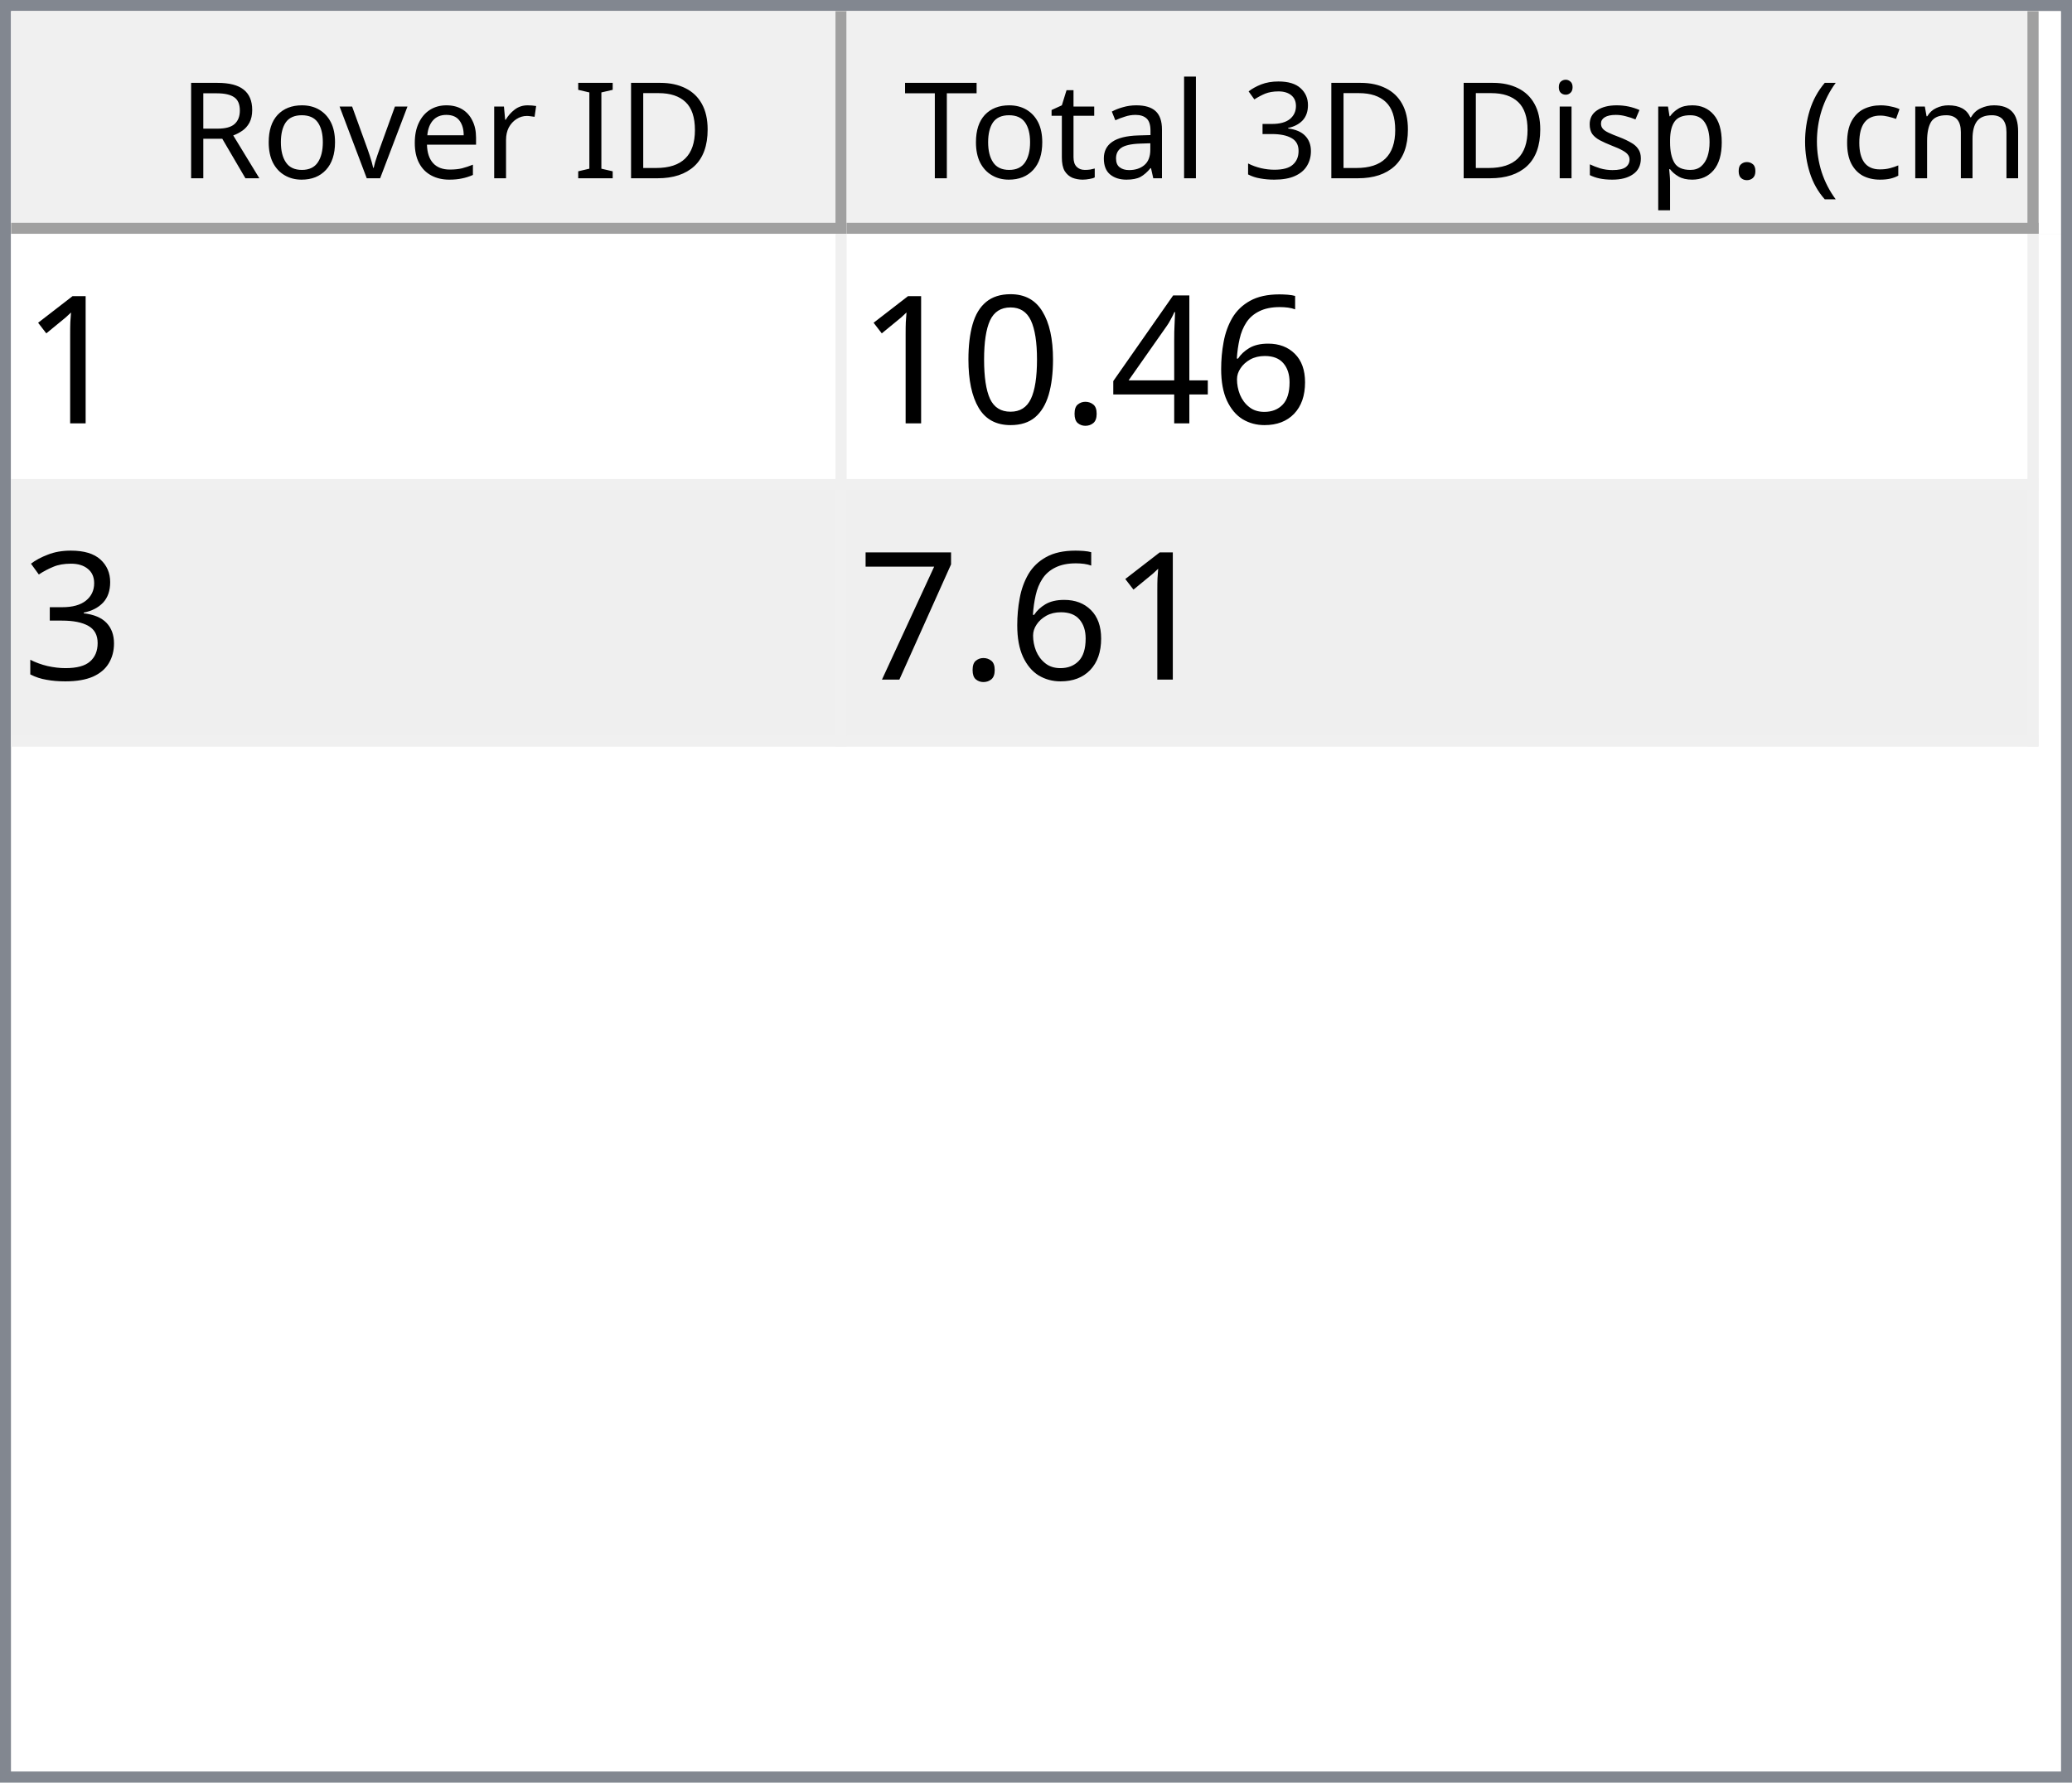
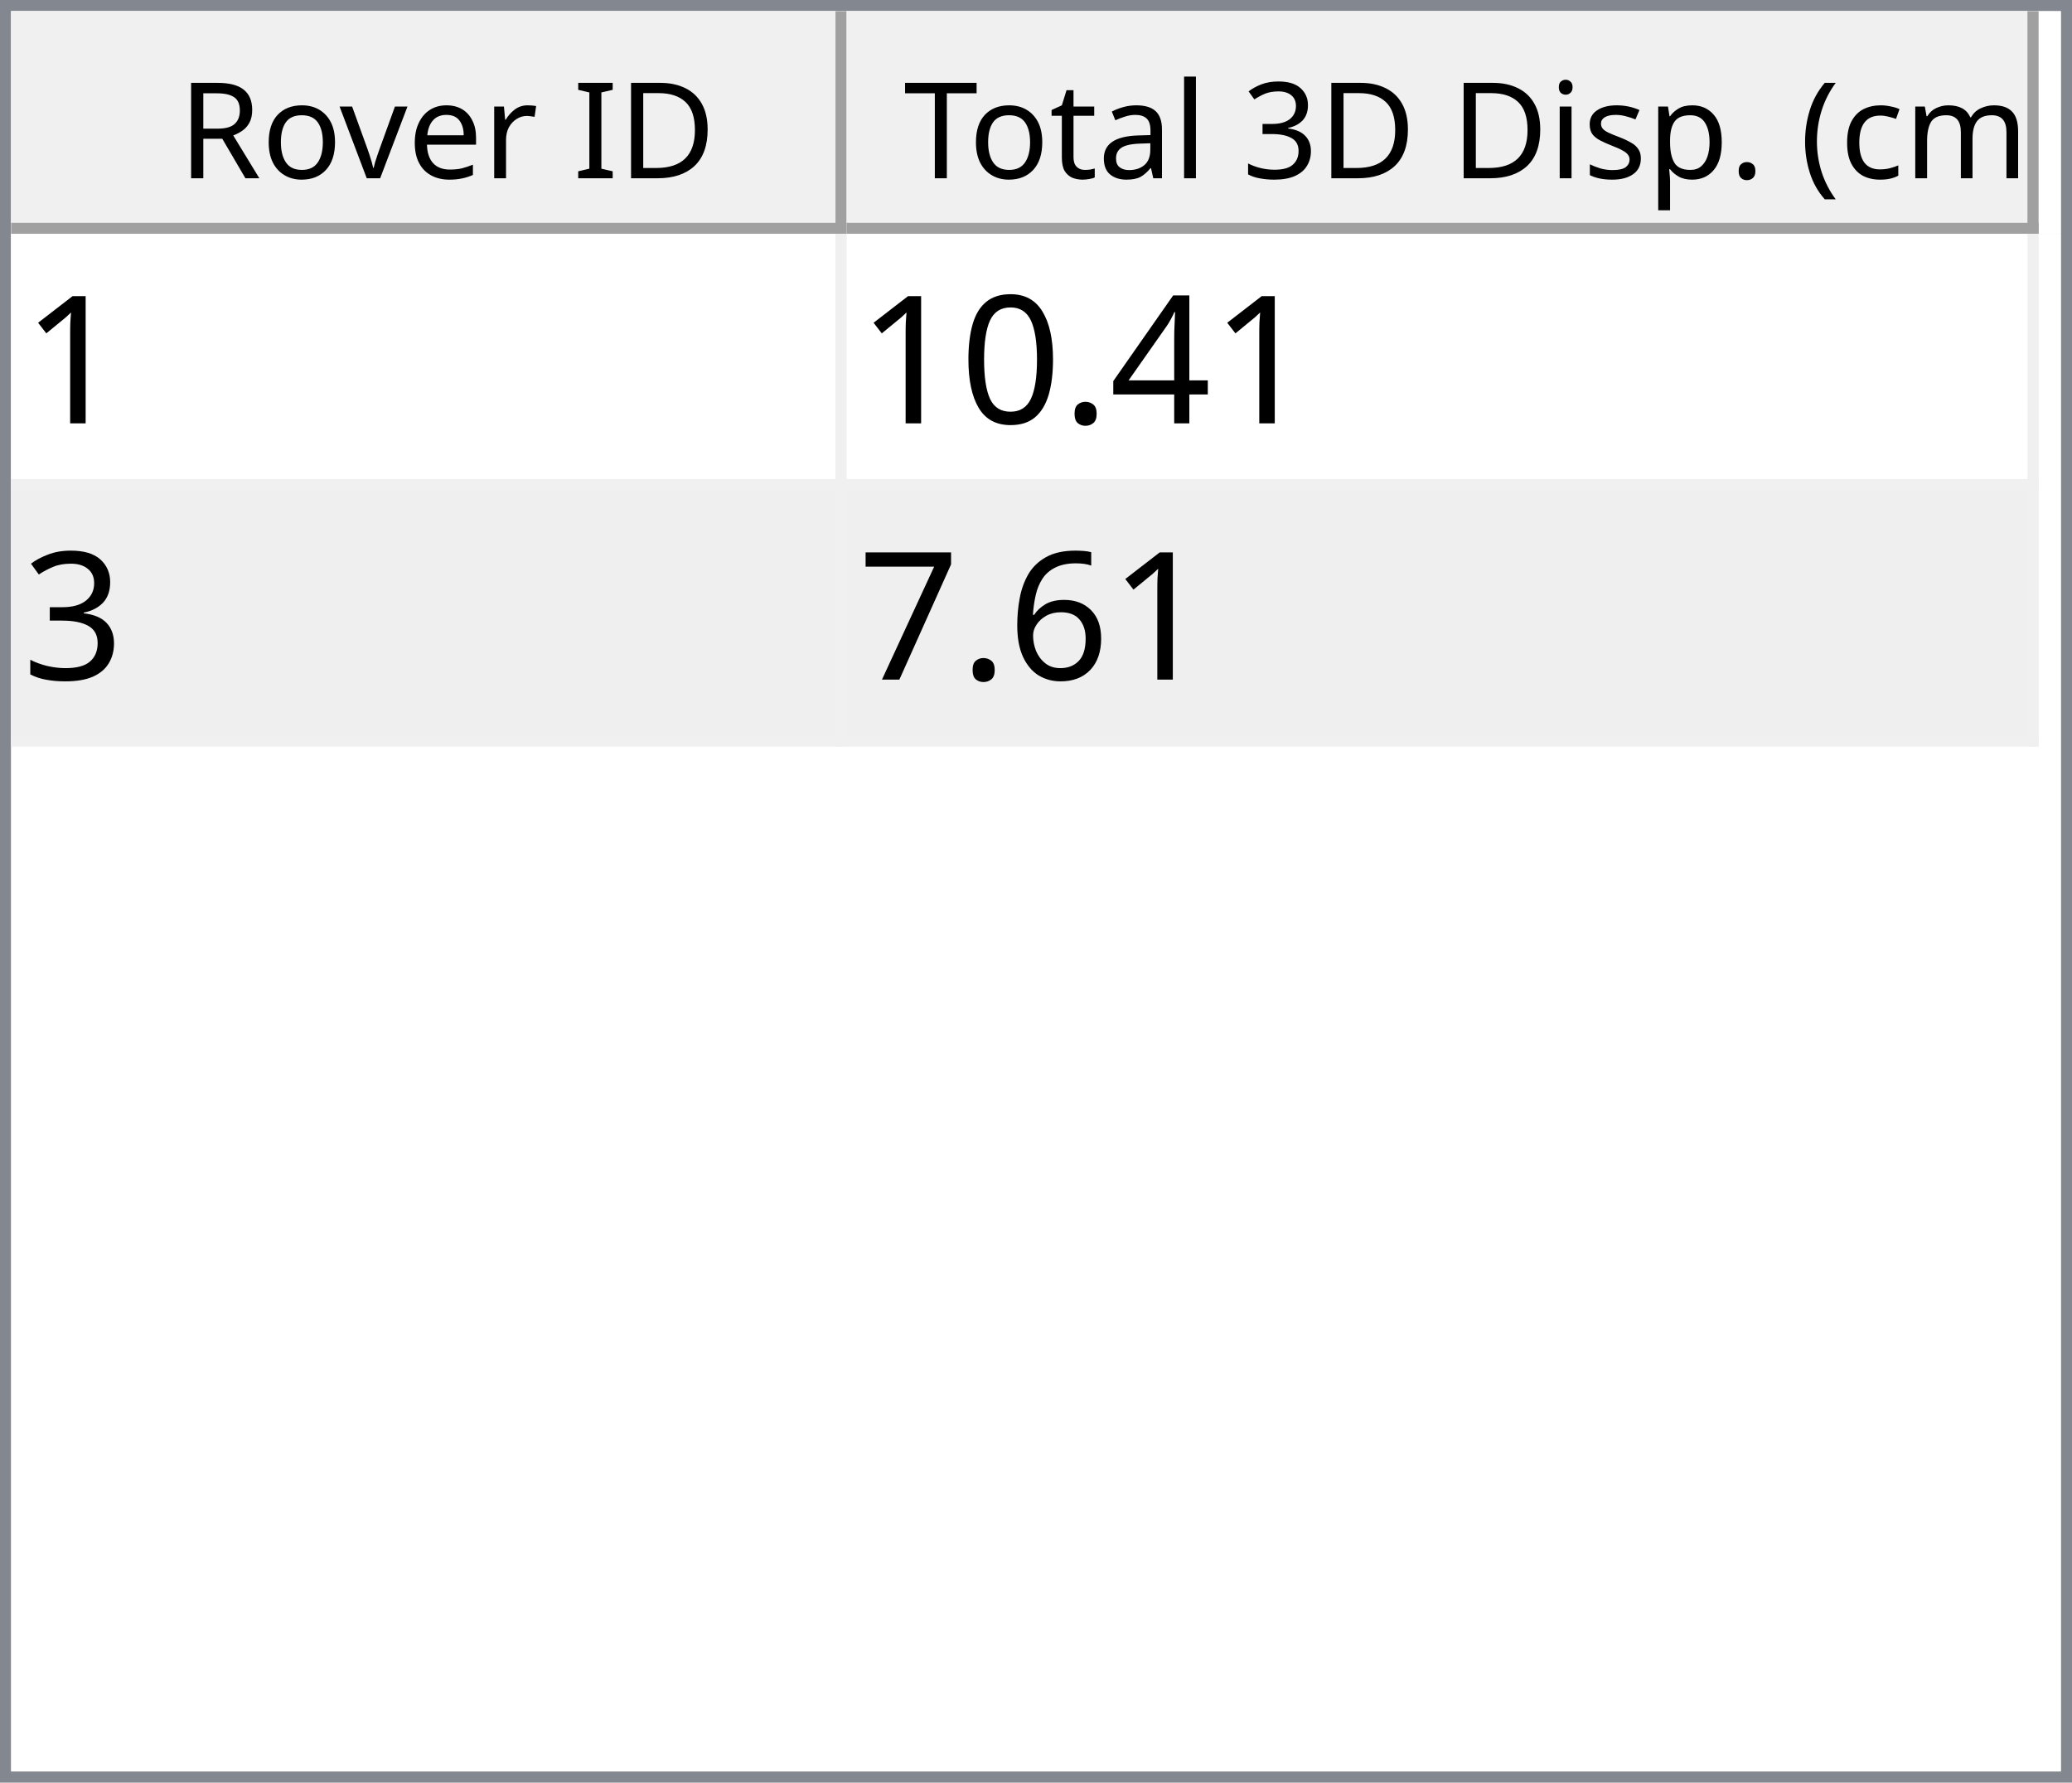
<svg xmlns="http://www.w3.org/2000/svg" style="fill-opacity:1; color-rendering:auto; color-interpolation:auto; text-rendering:auto; stroke:black; stroke-linecap:square; stroke-miterlimit:10; shape-rendering:auto; stroke-opacity:1; fill:black; stroke-dasharray:none; font-weight:normal; stroke-width:1; font-family:'Dialog'; font-style:normal; stroke-linejoin:miter; font-size:12px; stroke-dashoffset:0; image-rendering:auto;" width="186" height="160">
  <defs id="genericDefs" />
  <g>
    <defs id="defs1">
      <clipPath clipPathUnits="userSpaceOnUse" id="clipPath1">
        <path d="M0 0 L186 0 L186 160 L0 160 L0 0 Z" />
      </clipPath>
      <clipPath clipPathUnits="userSpaceOnUse" id="clipPath2">
        <path d="M0 0 L0 160 L186 160 L186 0 Z" />
      </clipPath>
      <clipPath clipPathUnits="userSpaceOnUse" id="clipPath3">
        <path d="M0 0 L0 20 L184 20 L184 0 Z" />
      </clipPath>
      <clipPath clipPathUnits="userSpaceOnUse" id="clipPath4">
        <path d="M0 0 L0 20 L75 20 L75 0 Z" />
      </clipPath>
      <clipPath clipPathUnits="userSpaceOnUse" id="clipPath5">
        <path d="M1 1 L1 19 L74 19 L74 1 Z" />
      </clipPath>
      <clipPath clipPathUnits="userSpaceOnUse" id="clipPath6">
        <path d="M0 0 L0 18 L73 18 L73 0 Z" />
      </clipPath>
      <clipPath clipPathUnits="userSpaceOnUse" id="clipPath7">
        <path d="M-0.5 -0.5 L-0.5 19.5 L74.5 19.5 L74.5 -0.5 Z" />
      </clipPath>
      <clipPath clipPathUnits="userSpaceOnUse" id="clipPath8">
        <path d="M0 0 L0 20 L107 20 L107 0 Z" />
      </clipPath>
      <clipPath clipPathUnits="userSpaceOnUse" id="clipPath9">
        <path d="M1 1 L1 19 L106 19 L106 1 Z" />
      </clipPath>
      <clipPath clipPathUnits="userSpaceOnUse" id="clipPath10">
        <path d="M0 0 L0 18 L105 18 L105 0 Z" />
      </clipPath>
      <clipPath clipPathUnits="userSpaceOnUse" id="clipPath11">
        <path d="M-0.5 -0.5 L-0.5 19.5 L106.5 19.5 L106.5 -0.5 Z" />
      </clipPath>
      <clipPath clipPathUnits="userSpaceOnUse" id="clipPath12">
        <path d="M0 0 L0 138 L184 138 L184 0 Z" />
      </clipPath>
      <clipPath clipPathUnits="userSpaceOnUse" id="clipPath13">
        <path d="M0 0 L0 46 L182 46 L182 0 Z" />
      </clipPath>
      <clipPath clipPathUnits="userSpaceOnUse" id="clipPath14">
        <path d="M-0.5 -0.5 L-0.5 45.5 L181.5 45.5 L181.5 -0.5 Z" />
      </clipPath>
      <clipPath clipPathUnits="userSpaceOnUse" id="clipPath15">
        <path d="M0 0 L0 22 L74 22 L74 0 Z" />
      </clipPath>
      <clipPath clipPathUnits="userSpaceOnUse" id="clipPath16">
        <path d="M0 0 L0 22 L106 22 L106 0 Z" />
      </clipPath>
      <font horiz-adv-x="64.551" id="font1">
        <font-face ascent="107.91" descent="25.098" units-per-em="100" style="font-style:normal; font-family:Segoe UI; font-weight:normal;" />
        <missing-glyph horiz-adv-x="64.551" d="M8.109 0 L8.109 68.266 L56.453 68.266 L56.453 0 L8.109 0 ZM15.328 7.234 L49.219 7.234 L49.219 61.031 L15.328 61.031 L15.328 7.234 Z" />
        <glyph unicode="D" horiz-adv-x="70.117" d="M9.188 0 L9.188 70.016 L28.516 70.016 Q65.531 70.016 65.531 35.891 Q65.531 19.672 55.25 9.836 Q44.969 0 27.734 0 L9.188 0 ZM17.391 62.594 L17.391 7.422 L27.828 7.422 Q41.609 7.422 49.273 14.797 Q56.938 22.172 56.938 35.688 Q56.938 62.594 28.328 62.594 L17.391 62.594 Z" />
        <glyph unicode="I" horiz-adv-x="26.611" d="M17.391 0 L9.188 0 L9.188 70.016 L17.391 70.016 L17.391 0 Z" />
        <glyph unicode=" " horiz-adv-x="27.393" d="" />
        <glyph unicode="r" horiz-adv-x="34.766" d="M34.188 41.891 Q32.078 43.5 28.125 43.5 Q23 43.5 19.555 38.672 Q16.109 33.844 16.109 25.484 L16.109 0 L8.109 0 L8.109 50 L16.109 50 L16.109 39.703 L16.312 39.703 Q18.016 44.969 21.531 47.922 Q25.047 50.875 29.391 50.875 Q32.516 50.875 34.188 50.203 L34.188 41.891 Z" />
        <glyph unicode="e" horiz-adv-x="52.295" d="M48.297 23 L12.984 23 Q13.188 14.656 17.484 10.109 Q21.781 5.562 29.297 5.562 Q37.75 5.562 44.828 11.141 L44.828 3.609 Q38.234 -1.172 27.391 -1.172 Q16.797 -1.172 10.742 5.641 Q4.688 12.453 4.688 24.812 Q4.688 36.469 11.305 43.82 Q17.922 51.172 27.734 51.172 Q37.547 51.172 42.922 44.828 Q48.297 38.484 48.297 27.203 L48.297 23 ZM40.094 29.781 Q40.047 36.719 36.75 40.578 Q33.453 44.438 27.594 44.438 Q21.922 44.438 17.969 40.383 Q14.016 36.328 13.094 29.781 L40.094 29.781 Z" />
        <glyph unicode="v" horiz-adv-x="47.9" d="M47.406 50 L27.484 0 L19.625 0 L0.688 50 L9.469 50 L22.172 13.672 Q23.578 9.672 23.922 6.688 L24.125 6.688 Q24.609 10.453 25.688 13.484 L38.969 50 L47.406 50 Z" />
        <glyph unicode="o" horiz-adv-x="58.594" d="M29 -1.172 Q17.922 -1.172 11.305 5.836 Q4.688 12.844 4.688 24.422 Q4.688 37.016 11.57 44.094 Q18.453 51.172 30.172 51.172 Q41.359 51.172 47.633 44.289 Q53.906 37.406 53.906 25.203 Q53.906 13.234 47.141 6.031 Q40.375 -1.172 29 -1.172 ZM29.594 44.438 Q21.875 44.438 17.383 39.188 Q12.891 33.938 12.891 24.703 Q12.891 15.828 17.43 10.695 Q21.969 5.562 29.594 5.562 Q37.359 5.562 41.531 10.594 Q45.703 15.625 45.703 24.906 Q45.703 34.281 41.531 39.359 Q37.359 44.438 29.594 44.438 Z" />
        <glyph unicode="R" horiz-adv-x="59.814" d="M59.375 0 L49.609 0 L37.891 19.625 Q36.281 22.359 34.766 24.289 Q33.25 26.219 31.664 27.438 Q30.078 28.656 28.25 29.219 Q26.422 29.781 24.125 29.781 L17.391 29.781 L17.391 0 L9.188 0 L9.188 70.016 L30.078 70.016 Q34.672 70.016 38.555 68.867 Q42.438 67.719 45.289 65.375 Q48.141 63.031 49.758 59.547 Q51.375 56.062 51.375 51.375 Q51.375 47.703 50.273 44.656 Q49.172 41.609 47.148 39.211 Q45.125 36.812 42.266 35.133 Q39.406 33.453 35.844 32.516 L35.844 32.328 Q37.594 31.547 38.891 30.547 Q40.188 29.547 41.359 28.18 Q42.531 26.812 43.68 25.078 Q44.828 23.344 46.234 21.047 L59.375 0 ZM17.391 62.594 L17.391 37.203 L28.516 37.203 Q31.594 37.203 34.203 38.133 Q36.812 39.062 38.719 40.797 Q40.625 42.531 41.703 45.047 Q42.781 47.562 42.781 50.688 Q42.781 56.297 39.141 59.445 Q35.5 62.594 28.609 62.594 L17.391 62.594 Z" />
        <glyph unicode=")" horiz-adv-x="30.176" d="M8.297 -15.922 L1.172 -15.922 Q16.406 2.344 16.406 26.812 Q16.406 51.469 1.078 70.016 L8.297 70.016 Q23.531 52.156 23.531 26.703 Q23.531 1.375 8.297 -15.922 Z" />
        <glyph unicode="m" horiz-adv-x="86.133" d="M79.109 0 L71.094 0 L71.094 28.719 Q71.094 37.016 68.531 40.727 Q65.969 44.438 59.906 44.438 Q54.781 44.438 51.195 39.75 Q47.609 35.062 47.609 28.516 L47.609 0 L39.594 0 L39.594 29.688 Q39.594 44.438 28.219 44.438 Q22.953 44.438 19.531 40.016 Q16.109 35.594 16.109 28.516 L16.109 0 L8.109 0 L8.109 50 L16.109 50 L16.109 42.094 L16.312 42.094 Q21.625 51.172 31.844 51.172 Q36.969 51.172 40.773 48.312 Q44.578 45.453 46 40.828 Q51.562 51.172 62.594 51.172 Q79.109 51.172 79.109 30.812 L79.109 0 Z" />
        <glyph unicode="c" horiz-adv-x="46.191" d="M42.188 2.297 Q36.422 -1.172 28.516 -1.172 Q17.828 -1.172 11.258 5.789 Q4.688 12.75 4.688 23.828 Q4.688 36.188 11.766 43.68 Q18.844 51.172 30.672 51.172 Q37.25 51.172 42.281 48.734 L42.281 40.531 Q36.719 44.438 30.375 44.438 Q22.703 44.438 17.797 38.945 Q12.891 33.453 12.891 24.516 Q12.891 15.719 17.508 10.641 Q22.125 5.562 29.891 5.562 Q36.422 5.562 42.188 9.906 L42.188 2.297 Z" />
        <glyph unicode="(" horiz-adv-x="30.176" d="M29.109 -15.922 L21.969 -15.922 Q6.844 1.375 6.844 26.703 Q6.844 52.156 21.969 70.016 L29.203 70.016 Q13.875 51.469 13.875 26.812 Q13.875 2.344 29.109 -15.922 Z" />
        <glyph unicode="." horiz-adv-x="21.68" d="M10.891 -1.078 Q8.641 -1.078 7.055 0.539 Q5.469 2.156 5.469 4.391 Q5.469 6.641 7.055 8.273 Q8.641 9.906 10.891 9.906 Q13.188 9.906 14.797 8.273 Q16.406 6.641 16.406 4.391 Q16.406 2.156 14.797 0.539 Q13.188 -1.078 10.891 -1.078 Z" />
        <glyph unicode="p" horiz-adv-x="58.789" d="M16.312 7.234 L16.109 7.234 L16.109 -23 L8.109 -23 L8.109 50 L16.109 50 L16.109 41.219 L16.312 41.219 Q22.219 51.172 33.594 51.172 Q43.266 51.172 48.688 44.461 Q54.109 37.75 54.109 26.469 Q54.109 13.922 48 6.375 Q41.891 -1.172 31.297 -1.172 Q21.578 -1.172 16.312 7.234 ZM16.109 27.391 L16.109 20.406 Q16.109 14.203 20.141 9.883 Q24.172 5.562 30.375 5.562 Q37.641 5.562 41.773 11.133 Q45.906 16.703 45.906 26.609 Q45.906 34.969 42.047 39.703 Q38.188 44.438 31.594 44.438 Q24.609 44.438 20.359 39.578 Q16.109 34.719 16.109 27.391 Z" />
        <glyph unicode="s" horiz-adv-x="42.432" d="M5.078 1.812 L5.078 10.406 Q11.625 5.562 19.484 5.562 Q30.031 5.562 30.031 12.594 Q30.031 14.594 29.125 15.992 Q28.219 17.391 26.68 18.461 Q25.141 19.531 23.07 20.383 Q21 21.234 18.609 22.172 Q15.281 23.484 12.766 24.828 Q10.25 26.172 8.57 27.859 Q6.891 29.547 6.031 31.695 Q5.172 33.844 5.172 36.719 Q5.172 40.234 6.789 42.945 Q8.406 45.656 11.086 47.484 Q13.766 49.312 17.211 50.242 Q20.656 51.172 24.312 51.172 Q30.812 51.172 35.938 48.922 L35.938 40.828 Q30.422 44.438 23.25 44.438 Q21 44.438 19.195 43.922 Q17.391 43.406 16.094 42.477 Q14.797 41.547 14.086 40.258 Q13.375 38.969 13.375 37.406 Q13.375 35.453 14.086 34.133 Q14.797 32.812 16.164 31.789 Q17.531 30.766 19.484 29.938 Q21.438 29.109 23.922 28.125 Q27.25 26.859 29.883 25.516 Q32.516 24.172 34.375 22.484 Q36.234 20.797 37.234 18.602 Q38.234 16.406 38.234 13.375 Q38.234 9.672 36.602 6.938 Q34.969 4.203 32.234 2.398 Q29.5 0.594 25.93 -0.289 Q22.359 -1.172 18.453 -1.172 Q10.75 -1.172 5.078 1.812 Z" />
        <glyph unicode="i" horiz-adv-x="24.219" d="M12.203 62.703 Q10.062 62.703 8.547 64.164 Q7.031 65.625 7.031 67.875 Q7.031 70.125 8.547 71.609 Q10.062 73.094 12.203 73.094 Q14.406 73.094 15.945 71.609 Q17.484 70.125 17.484 67.875 Q17.484 65.719 15.945 64.211 Q14.406 62.703 12.203 62.703 ZM16.109 0 L8.109 0 L8.109 50 L16.109 50 L16.109 0 Z" />
        <glyph unicode="3" horiz-adv-x="53.906" d="M46.531 19.828 Q46.531 15.094 44.75 11.211 Q42.969 7.328 39.719 4.57 Q36.469 1.812 31.93 0.297 Q27.391 -1.219 21.922 -1.219 Q11.922 -1.219 6 2.594 L6 11.188 Q13.094 5.609 22.219 5.609 Q25.875 5.609 28.828 6.539 Q31.781 7.469 33.906 9.227 Q36.031 10.984 37.18 13.477 Q38.328 15.969 38.328 19.094 Q38.328 32.812 18.797 32.812 L12.984 32.812 L12.984 39.594 L18.5 39.594 Q35.797 39.594 35.797 52.484 Q35.797 64.406 22.609 64.406 Q15.188 64.406 8.688 59.422 L8.688 67.188 Q15.375 71.188 24.609 71.188 Q29 71.188 32.57 69.969 Q36.141 68.75 38.68 66.555 Q41.219 64.359 42.609 61.281 Q44 58.203 44 54.5 Q44 40.672 30.031 36.719 L30.031 36.531 Q33.594 36.141 36.625 34.797 Q39.656 33.453 41.852 31.305 Q44.047 29.156 45.289 26.25 Q46.531 23.344 46.531 19.828 Z" />
        <glyph unicode="l" horiz-adv-x="24.219" d="M16.109 0 L8.109 0 L8.109 74.031 L16.109 74.031 L16.109 0 Z" />
        <glyph unicode="a" horiz-adv-x="50.879" d="M43.891 0 L35.891 0 L35.891 7.812 L35.688 7.812 Q30.469 -1.172 20.312 -1.172 Q12.844 -1.172 8.617 2.781 Q4.391 6.734 4.391 13.281 Q4.391 27.297 20.906 29.594 L35.891 31.688 Q35.891 44.438 25.594 44.438 Q16.547 44.438 9.281 38.281 L9.281 46.484 Q16.656 51.172 26.266 51.172 Q43.891 51.172 43.891 32.516 L43.891 0 ZM35.891 25.297 L23.828 23.641 Q18.266 22.859 15.43 20.875 Q12.594 18.891 12.594 13.875 Q12.594 10.203 15.211 7.883 Q17.828 5.562 22.172 5.562 Q28.125 5.562 32.008 9.742 Q35.891 13.922 35.891 20.312 L35.891 25.297 Z" />
        <glyph unicode="t" horiz-adv-x="33.887" d="M31.297 0.484 Q28.469 -1.078 23.828 -1.078 Q10.688 -1.078 10.688 13.578 L10.688 43.172 L2.094 43.172 L2.094 50 L10.688 50 L10.688 62.203 L18.703 64.797 L18.703 50 L31.297 50 L31.297 43.172 L18.703 43.172 L18.703 14.984 Q18.703 9.969 20.414 7.82 Q22.125 5.672 26.078 5.672 Q29.109 5.672 31.297 7.328 L31.297 0.484 Z" />
        <glyph unicode="T" horiz-adv-x="52.393" d="M50.594 62.594 L30.375 62.594 L30.375 0 L22.172 0 L22.172 62.594 L2 62.594 L2 70.016 L50.594 70.016 L50.594 62.594 Z" />
      </font>
      <font horiz-adv-x="75.0" id="font2">
        <font-face ascent="100.537" descent="21.973" units-per-em="100" style="font-style:normal; font-family:sans-serif; font-weight:normal;" />
        <missing-glyph horiz-adv-x="75.0" d="M12.5 0 L12.5 62.5 L62.5 62.5 L62.5 0 L12.5 0 ZM14.062 1.562 L60.938 1.562 L60.938 60.938 L14.062 60.938 L14.062 1.562 Z" />
        <glyph unicode="1" horiz-adv-x="55.615" d="M37.25 0 L28.469 0 L28.469 56 Q25.297 52.984 20.141 49.953 Q14.984 46.922 10.891 45.406 L10.891 53.906 Q18.266 57.375 23.781 62.305 Q29.297 67.234 31.594 71.875 L37.25 71.875 L37.25 0 Z" />
-         <glyph unicode="6" horiz-adv-x="55.615" d="M49.75 54.047 L41.016 53.375 Q39.844 58.547 37.703 60.891 Q34.125 64.656 28.906 64.656 Q24.703 64.656 21.531 62.312 Q17.391 59.281 14.992 53.469 Q12.594 47.656 12.5 36.922 Q15.672 41.75 20.266 44.094 Q24.859 46.438 29.891 46.438 Q38.672 46.438 44.852 39.969 Q51.031 33.5 51.031 23.25 Q51.031 16.5 48.125 10.719 Q45.219 4.938 40.141 1.859 Q35.062 -1.219 28.609 -1.219 Q17.625 -1.219 10.695 6.859 Q3.766 14.938 3.766 33.5 Q3.766 54.25 11.422 63.672 Q18.109 71.875 29.438 71.875 Q37.891 71.875 43.289 67.141 Q48.688 62.406 49.75 54.047 ZM13.875 23.188 Q13.875 18.656 15.797 14.508 Q17.719 10.359 21.188 8.18 Q24.656 6 28.469 6 Q34.031 6 38.039 10.492 Q42.047 14.984 42.047 22.703 Q42.047 30.125 38.086 34.398 Q34.125 38.672 28.125 38.672 Q22.172 38.672 18.023 34.398 Q13.875 30.125 13.875 23.188 Z" />
        <glyph unicode="4" horiz-adv-x="55.615" d="M32.328 0 L32.328 17.141 L1.266 17.141 L1.266 25.203 L33.938 71.578 L41.109 71.578 L41.109 25.203 L50.781 25.203 L50.781 17.141 L41.109 17.141 L41.109 0 L32.328 0 ZM32.328 25.203 L32.328 57.469 L9.906 25.203 L32.328 25.203 Z" />
        <glyph unicode="." horiz-adv-x="27.783" d="M9.078 0 L9.078 10.016 L19.094 10.016 L19.094 0 L9.078 0 Z" />
        <glyph unicode="0" horiz-adv-x="55.615" d="M4.156 35.297 Q4.156 48 6.766 55.742 Q9.375 63.484 14.523 67.68 Q19.672 71.875 27.484 71.875 Q33.25 71.875 37.594 69.555 Q41.938 67.234 44.773 62.867 Q47.609 58.5 49.219 52.227 Q50.828 45.953 50.828 35.297 Q50.828 22.703 48.242 14.969 Q45.656 7.234 40.508 3.008 Q35.359 -1.219 27.484 -1.219 Q17.141 -1.219 11.234 6.203 Q4.156 15.141 4.156 35.297 ZM13.188 35.297 Q13.188 17.672 17.312 11.836 Q21.438 6 27.484 6 Q33.547 6 37.672 11.859 Q41.797 17.719 41.797 35.297 Q41.797 52.984 37.672 58.789 Q33.547 64.594 27.391 64.594 Q21.344 64.594 17.719 59.469 Q13.188 52.938 13.188 35.297 Z" />
        <glyph unicode="3" horiz-adv-x="55.615" d="M4.203 18.891 L12.984 20.062 Q14.5 12.594 18.141 9.297 Q21.781 6 27 6 Q33.203 6 37.477 10.297 Q41.75 14.594 41.75 20.953 Q41.75 27 37.797 30.93 Q33.844 34.859 27.734 34.859 Q25.25 34.859 21.531 33.891 L22.516 41.609 Q23.391 41.5 23.922 41.5 Q29.547 41.5 34.039 44.43 Q38.531 47.359 38.531 53.469 Q38.531 58.297 35.258 61.477 Q31.984 64.656 26.812 64.656 Q21.688 64.656 18.266 61.43 Q14.844 58.203 13.875 51.766 L5.078 53.328 Q6.688 62.156 12.398 67.016 Q18.109 71.875 26.609 71.875 Q32.469 71.875 37.398 69.359 Q42.328 66.844 44.945 62.5 Q47.562 58.156 47.562 53.266 Q47.562 48.641 45.07 44.828 Q42.578 41.016 37.703 38.766 Q44.047 37.312 47.562 32.695 Q51.078 28.078 51.078 21.141 Q51.078 11.766 44.242 5.25 Q37.406 -1.266 26.953 -1.266 Q17.531 -1.266 11.305 4.352 Q5.078 9.969 4.203 18.891 Z" />
+         <glyph unicode="6" horiz-adv-x="55.615" d="M49.75 54.047 L41.016 53.375 Q39.844 58.547 37.703 60.891 Q34.125 64.656 28.906 64.656 Q24.703 64.656 21.531 62.312 Q17.391 59.281 14.992 53.469 Q12.594 47.656 12.5 36.922 Q15.672 41.75 20.266 44.094 Q24.859 46.438 29.891 46.438 Q38.672 46.438 44.852 39.969 Q51.031 33.5 51.031 23.25 Q51.031 16.5 48.125 10.719 Q45.219 4.938 40.141 1.859 Q35.062 -1.219 28.609 -1.219 Q17.625 -1.219 10.695 6.859 Q3.766 14.938 3.766 33.5 Q3.766 54.25 11.422 63.672 Q18.109 71.875 29.438 71.875 Q37.891 71.875 43.289 67.141 Q48.688 62.406 49.75 54.047 ZM13.875 23.188 Q13.875 18.656 15.797 14.508 Q17.719 10.359 21.188 8.18 Q24.656 6 28.469 6 Q34.031 6 38.039 10.492 Q42.047 14.984 42.047 22.703 Q42.047 30.125 38.086 34.398 Q34.125 38.672 28.125 38.672 Q22.172 38.672 18.023 34.398 Q13.875 30.125 13.875 23.188 Z" />
        <glyph unicode="7" horiz-adv-x="55.615" d="M4.734 62.203 L4.734 70.656 L51.078 70.656 L51.078 63.812 Q44.234 56.547 37.523 44.484 Q30.812 32.422 27.156 19.672 Q24.516 10.688 23.781 0 L14.75 0 Q14.891 8.453 18.062 20.414 Q21.234 32.375 27.172 43.484 Q33.109 54.594 39.797 62.203 L4.734 62.203 Z" />
      </font>
    </defs>
    <g style="fill:white; stroke:white;">
      <rect x="0" y="0" width="186" style="clip-path:url(#clipPath1); stroke:none;" height="160" />
    </g>
    <g style="fill:white; text-rendering:optimizeSpeed; color-rendering:optimizeSpeed; image-rendering:optimizeSpeed; shape-rendering:crispEdges; stroke:white; color-interpolation:sRGB;">
      <rect x="0" width="186" height="160" y="0" style="stroke:none;" />
      <path style="stroke:none;" d="M0 160 L186 160 L186 0 L0 0 Z" />
    </g>
    <g style="fill:rgb(240,240,240); font-family:'Segoe UI'; stroke:rgb(240,240,240);">
      <rect x="0" y="0" width="186" style="clip-path:url(#clipPath2); stroke:none;" height="160" />
    </g>
    <g style="fill:rgb(130,135,144); font-family:'Segoe UI'; stroke:rgb(130,135,144);">
      <path d="M0 0 L186 0 L186 160 L0 160 L0 0 ZM1 1 L185 1 L185 159 L1 159 L1 1 Z" style="fill-rule:evenodd; clip-path:url(#clipPath2); stroke:none;" />
    </g>
    <g style="fill:white; font-family:'Segoe UI'; stroke:white;" transform="translate(1,1)">
      <rect x="0" y="0" width="184" style="clip-path:url(#clipPath3); stroke:none;" height="20" />
    </g>
    <g style="fill:rgb(240,240,240); font-family:'Segoe UI'; stroke:rgb(240,240,240);" transform="translate(1,1)">
      <rect x="0" y="0" width="75" style="clip-path:url(#clipPath4); stroke:none;" height="20" />
    </g>
    <g style="font-family:'Segoe UI';" transform="translate(2,2)">
      <text x="14" xml:space="preserve" y="14" style="clip-path:url(#clipPath6); stroke:none;">Rover ID</text>
    </g>
    <g style="fill:rgb(160,160,160); font-family:'Segoe UI'; stroke:rgb(160,160,160); stroke-linejoin:bevel;" transform="translate(1.5,1.5)">
      <line x1="74" x2="74" y1="0" style="fill:none; clip-path:url(#clipPath7);" y2="19" />
    </g>
    <g style="fill:rgb(160,160,160); font-family:'Segoe UI'; stroke:rgb(160,160,160); stroke-linejoin:bevel;" transform="matrix(1,0,0,1,1,1) translate(0.5,0.5)">
      <line x1="0" x2="74" y1="19" style="fill:none; clip-path:url(#clipPath7);" y2="19" />
    </g>
    <g style="fill:rgb(240,240,240); font-family:'Segoe UI'; stroke:rgb(240,240,240);" transform="translate(76,1)">
      <rect x="0" y="0" width="107" style="clip-path:url(#clipPath8); stroke:none;" height="20" />
    </g>
    <g style="font-family:'Segoe UI';" transform="translate(77,2)">
      <text x="1" xml:space="preserve" y="14" style="clip-path:url(#clipPath10); stroke:none;"> Total 3D Disp. (cm)</text>
    </g>
    <g style="fill:rgb(160,160,160); font-family:'Segoe UI'; stroke:rgb(160,160,160); stroke-linejoin:bevel;" transform="translate(76.5,1.5)">
      <line x1="106" x2="106" y1="0" style="fill:none; clip-path:url(#clipPath11);" y2="19" />
    </g>
    <g style="fill:rgb(160,160,160); font-family:'Segoe UI'; stroke:rgb(160,160,160); stroke-linejoin:bevel;" transform="matrix(1,0,0,1,76,1) translate(0.5,0.5)">
      <line x1="0" x2="106" y1="19" style="fill:none; clip-path:url(#clipPath11);" y2="19" />
    </g>
    <g style="fill:white; font-family:'Segoe UI'; stroke:white;" transform="translate(1,21)">
      <rect x="0" y="0" width="184" style="clip-path:url(#clipPath12); stroke:none;" height="138" />
    </g>
    <g style="fill:rgb(240,240,240); font-size:16px; font-family:sans-serif; stroke:rgb(240,240,240);" transform="translate(1,21)">
      <rect x="0" y="0" width="182" style="clip-path:url(#clipPath13); stroke:none;" height="46" />
      <line transform="translate(0.5,0.5)" x1="0" x2="181" y1="22" style="clip-path:url(#clipPath14); fill:none; stroke-linejoin:bevel;" y2="22" />
    </g>
    <g transform="matrix(1,0,0,1,1,21) translate(0.5,0.5)" style="fill:rgb(240,240,240); font-size:16px; font-family:sans-serif; stroke:rgb(240,240,240); stroke-linejoin:bevel;">
      <line x1="0" x2="181" y1="45" style="fill:none; clip-path:url(#clipPath14);" y2="45" />
    </g>
    <g transform="matrix(1,0,0,1,1,21) translate(0.5,0.5)" style="fill:rgb(240,240,240); font-size:16px; font-family:sans-serif; stroke:rgb(240,240,240); stroke-linejoin:bevel;">
      <line x1="74" x2="74" y1="0" style="fill:none; clip-path:url(#clipPath14);" y2="45" />
    </g>
    <g transform="matrix(1,0,0,1,1,21) translate(0.5,0.5)" style="fill:rgb(240,240,240); font-size:16px; font-family:sans-serif; stroke:rgb(240,240,240); stroke-linejoin:bevel;">
      <line x1="181" x2="181" y1="0" style="fill:none; clip-path:url(#clipPath14);" y2="45" />
    </g>
    <g style="fill:white; font-size:16px; font-family:sans-serif; stroke:white;" transform="matrix(1,0,0,1,1,21)">
      <rect x="0" y="0" width="74" style="clip-path:url(#clipPath15); stroke:none;" height="22" />
      <text x="1" y="17" style="fill:black; clip-path:url(#clipPath15); stroke:none;" xml:space="preserve">1</text>
    </g>
    <g style="fill:white; font-size:16px; font-family:sans-serif; stroke:white;" transform="matrix(1,0,0,1,1,21) translate(75,0)">
      <rect x="0" y="0" width="106" style="clip-path:url(#clipPath16); stroke:none;" height="22" />
-       <text x="1" y="17" style="fill:black; clip-path:url(#clipPath16); stroke:none;" xml:space="preserve">10.46</text>
+       <text x="1" y="17" style="fill:black; clip-path:url(#clipPath16); stroke:none;" xml:space="preserve">10.41</text>
    </g>
    <g style="fill:rgb(239,239,239); font-size:16px; font-family:sans-serif; stroke:rgb(239,239,239);" transform="matrix(1,0,0,1,1,21) translate(0,23)">
      <rect x="0" y="0" width="74" style="clip-path:url(#clipPath15); stroke:none;" height="22" />
      <text x="1" y="17" style="fill:black; clip-path:url(#clipPath15); stroke:none;" xml:space="preserve">3</text>
    </g>
    <g style="fill:rgb(239,239,239); font-size:16px; font-family:sans-serif; stroke:rgb(239,239,239);" transform="matrix(1,0,0,1,1,21) translate(75,23)">
      <rect x="0" y="0" width="106" style="clip-path:url(#clipPath16); stroke:none;" height="22" />
      <text x="1" y="17" style="fill:black; clip-path:url(#clipPath16); stroke:none;" xml:space="preserve">7.61</text>
    </g>
  </g>
</svg>
